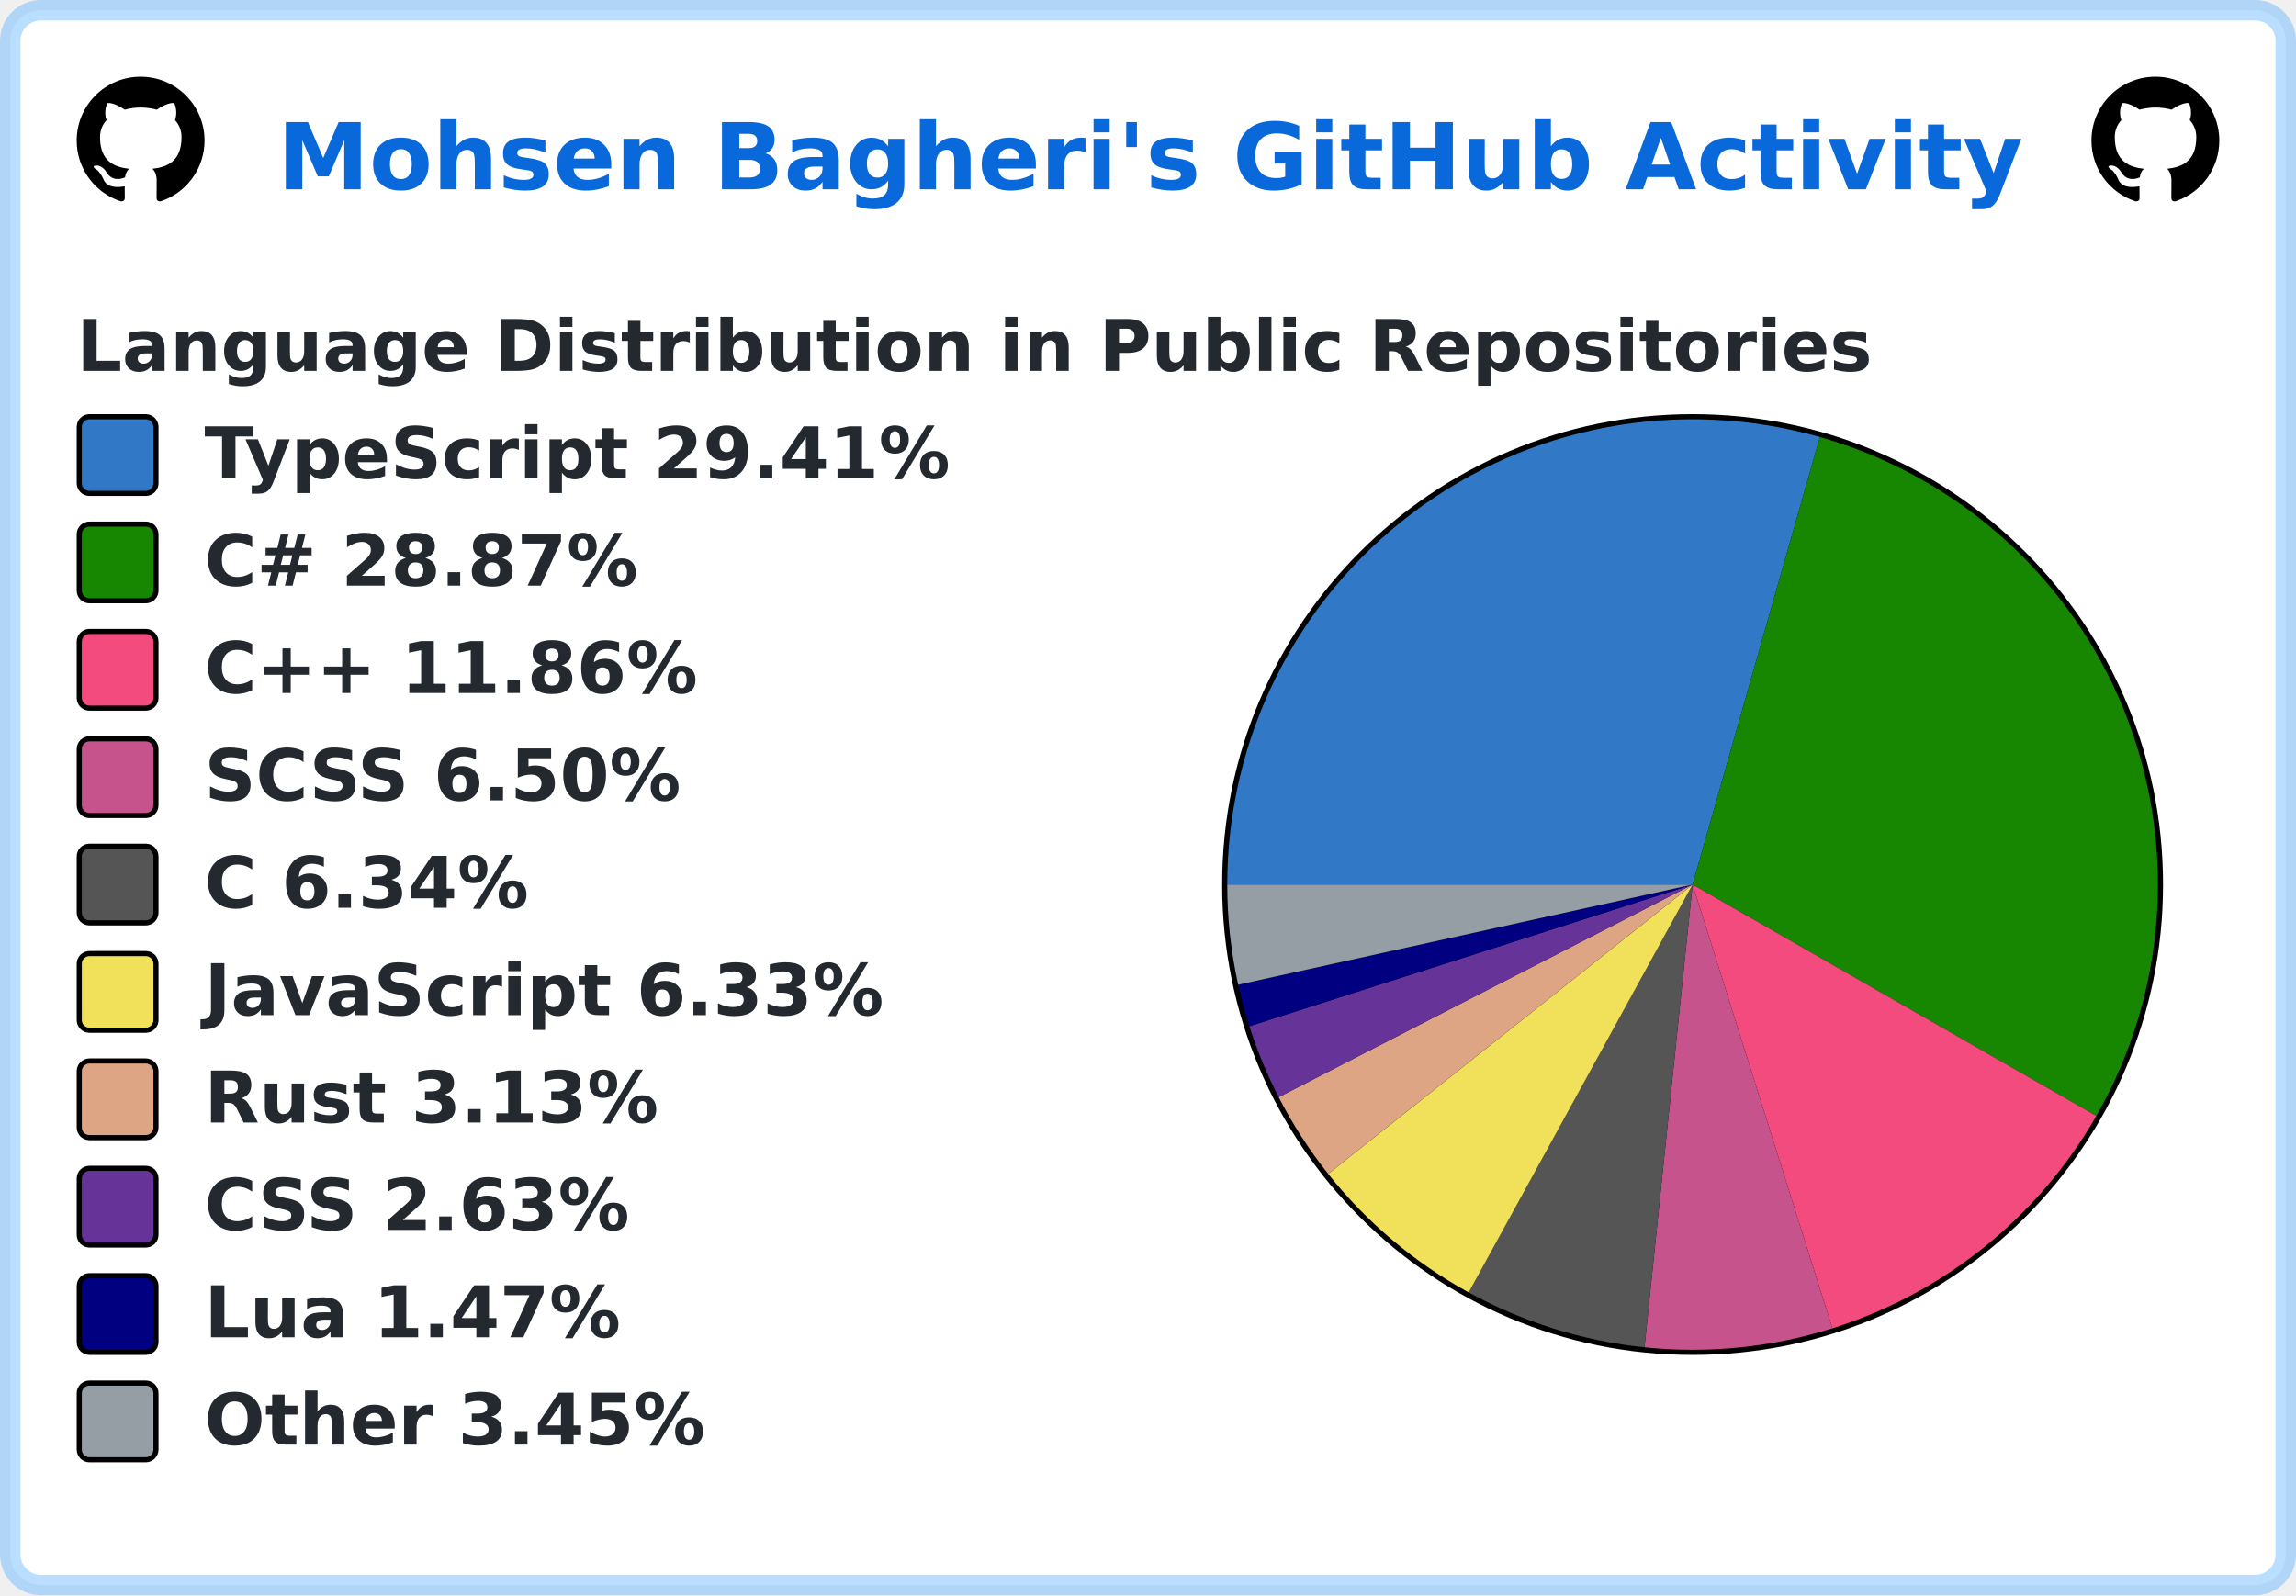
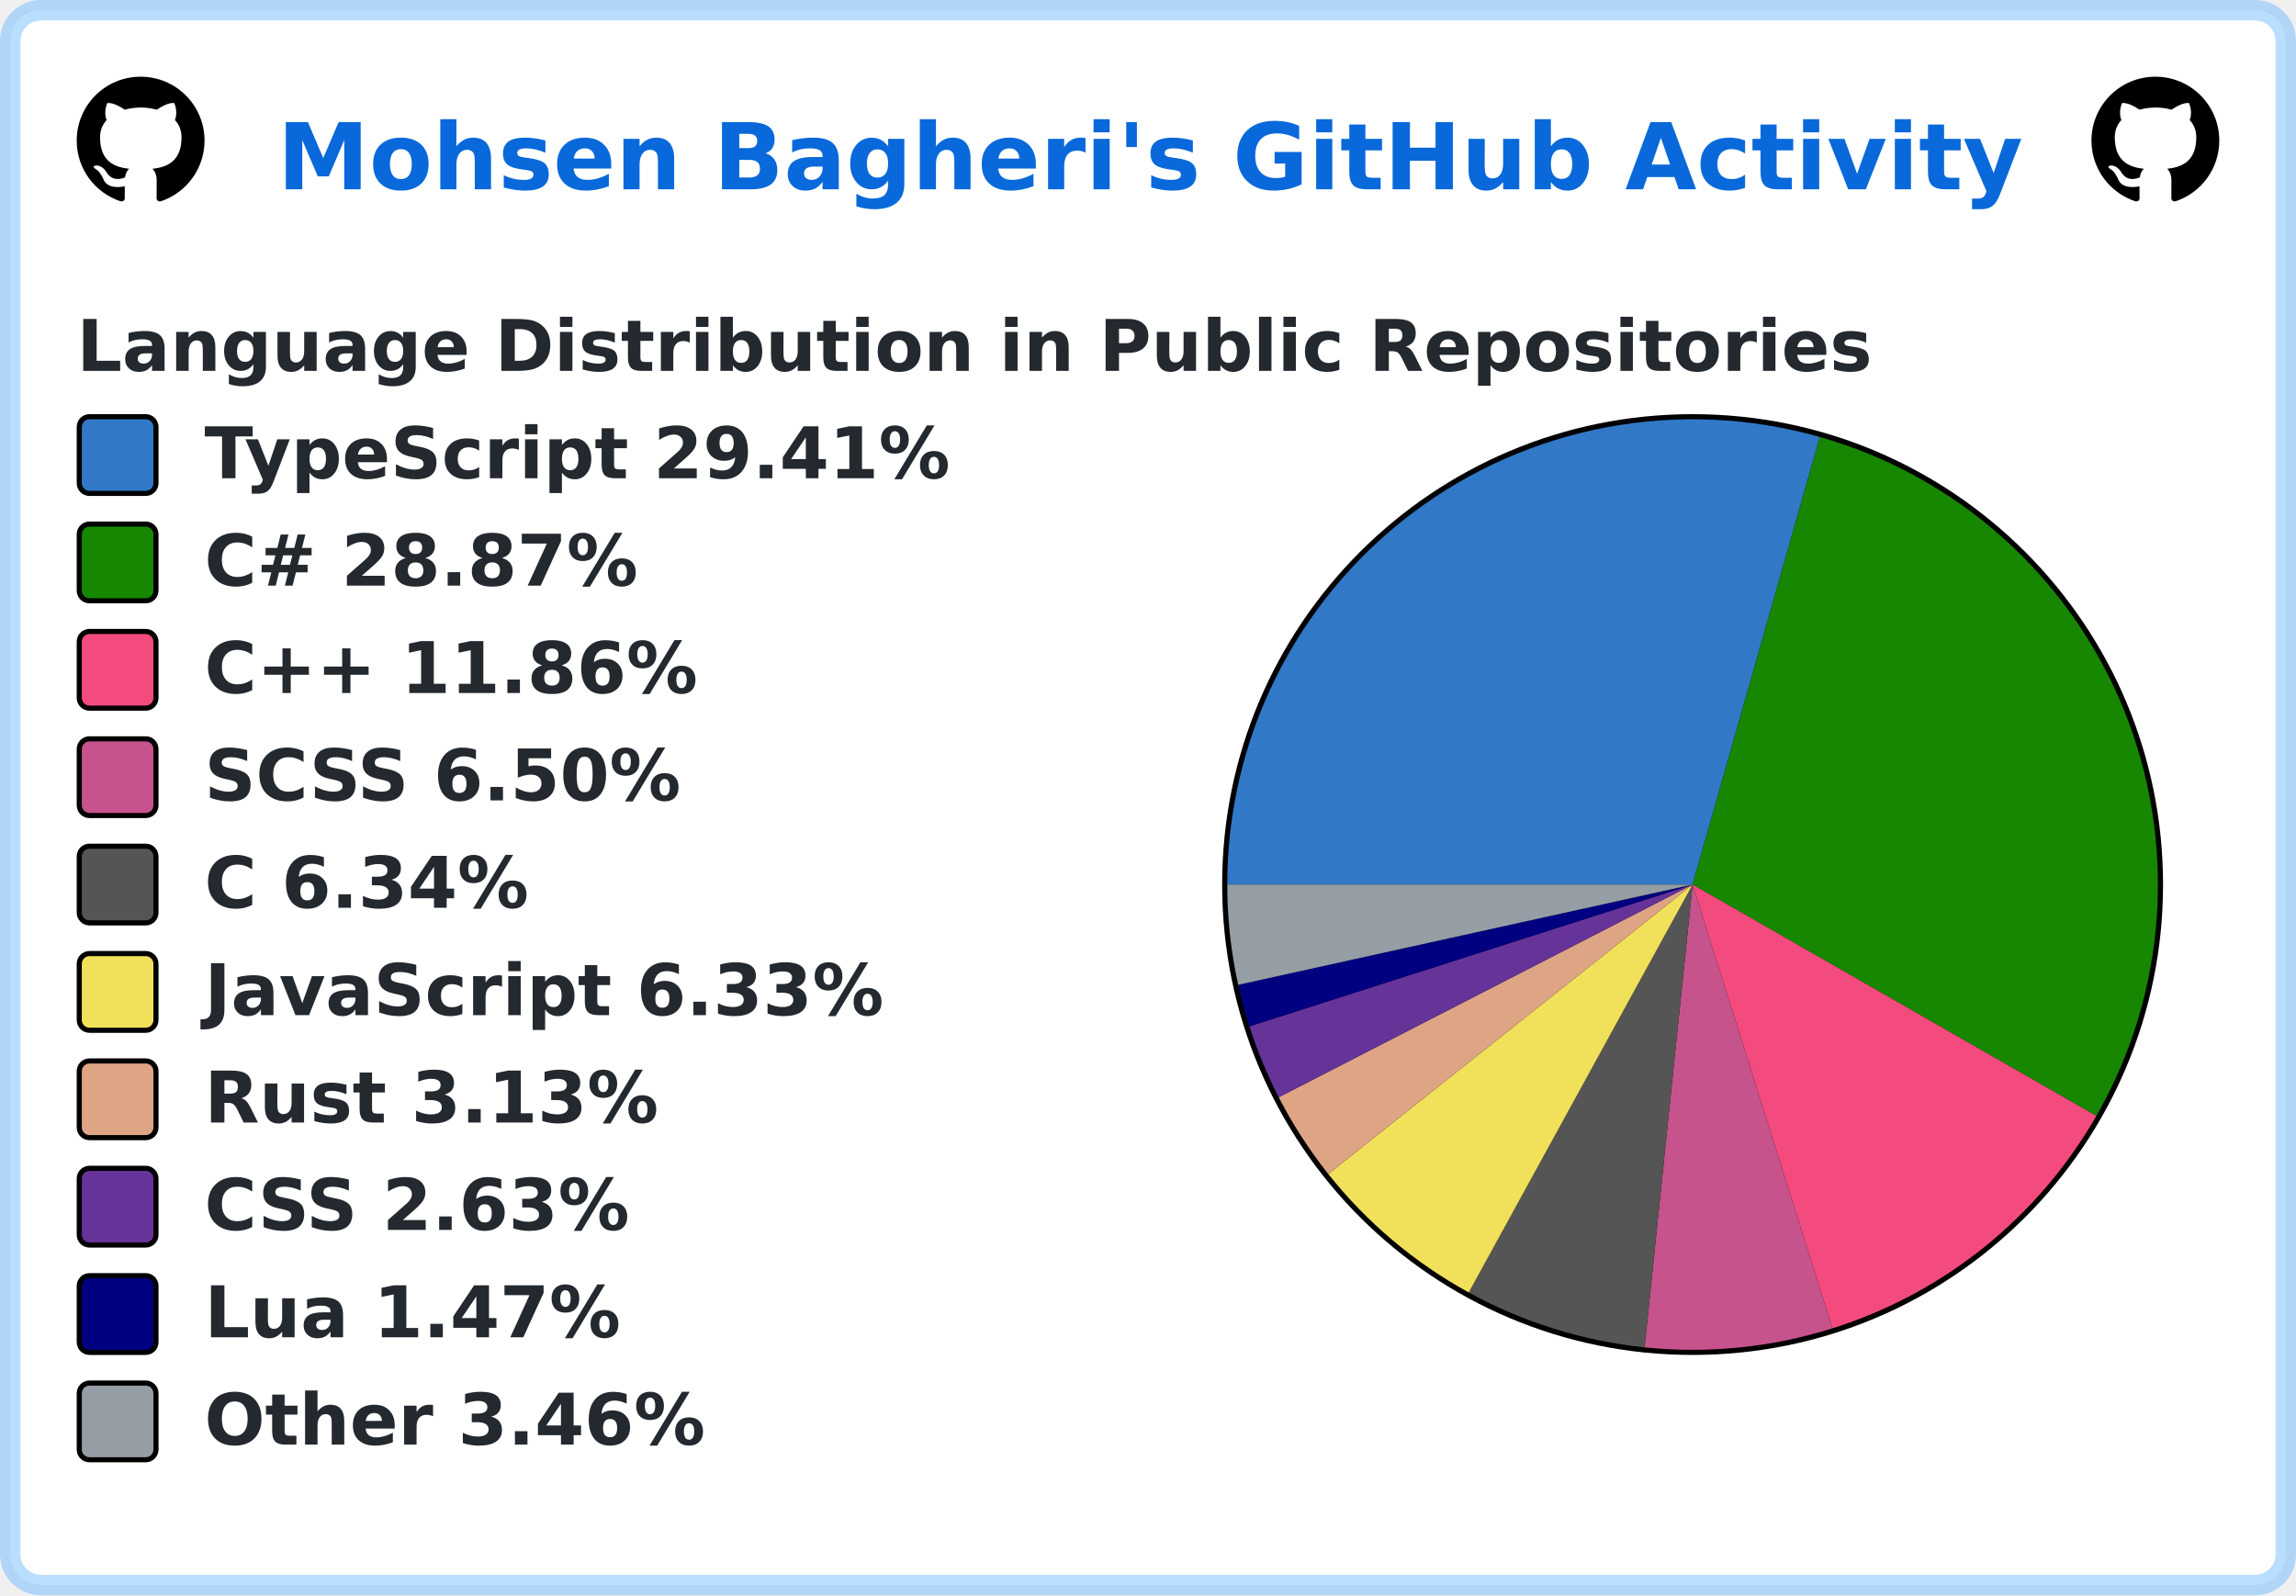
<svg xmlns="http://www.w3.org/2000/svg" width="449" height="312" viewBox="0 0 449 312" lang="en" xml:lang="en">
  <rect x="2" y="2" stroke-width="4" rx="6" width="445" height="308" stroke="rgba(84,174,255,0.4)" fill="#ffffff" />
  <g font-weight="600" font-size="110pt" font-family="Verdana,Geneva,DejaVu Sans,sans-serif" text-rendering="geometricPrecision">
    <text x="441" y="301" lengthAdjust="spacingAndGlyphs" textLength="2760" transform="scale(0.123)" fill="#0969da">Mohsen Bagheri's GitHub Activity</text>
    <svg x="15" y="15" width="25" height="25" viewBox="0 0 16 16">
      <path fill="#000000" fill-rule="evenodd" d="M8 0C3.58 0 0 3.58 0 8c0 3.54 2.29 6.53 5.47 7.59.4.07.55-.17.55-.38 0-.19-.01-.82-.01-1.49-2.01.37-2.53-.49-2.69-.94-.09-.23-.48-.94-.82-1.13-.28-.15-.68-.52-.01-.53.63-.01 1.08.58 1.23.82.72 1.21 1.87.87 2.33.66.07-.52.28-.87.51-1.07-1.78-.2-3.64-.89-3.64-3.95 0-.87.31-1.59.82-2.15-.08-.2-.36-1.02.08-2.12 0 0 .67-.21 2.2.82.64-.18 1.32-.27 2-.27.68 0 1.36.09 2 .27 1.53-1.04 2.2-.82 2.2-.82.44 1.1.16 1.92.08 2.12.51.56.82 1.27.82 2.15 0 3.07-1.87 3.75-3.65 3.95.29.25.54.73.54 1.48 0 1.07-.01 1.93-.01 2.2 0 .21.15.46.55.38A8.013 8.013 0 0016 8c0-4.42-3.58-8-8-8z" />
    </svg>
    <svg x="409" y="15" width="25" height="25" viewBox="0 0 16 16">
      <path fill="#000000" fill-rule="evenodd" d="M8 0C3.58 0 0 3.58 0 8c0 3.54 2.29 6.53 5.47 7.59.4.07.55-.17.55-.38 0-.19-.01-.82-.01-1.49-2.01.37-2.53-.49-2.69-.94-.09-.23-.48-.94-.82-1.13-.28-.15-.68-.52-.01-.53.63-.01 1.08.58 1.23.82.72 1.21 1.87.87 2.33.66.07-.52.28-.87.51-1.07-1.78-.2-3.64-.89-3.64-3.95 0-.87.31-1.59.82-2.15-.08-.2-.36-1.02.08-2.12 0 0 .67-.21 2.2.82.64-.18 1.32-.27 2-.27.68 0 1.36.09 2 .27 1.53-1.04 2.2-.82 2.2-.82.44 1.1.16 1.92.08 2.12.51.56.82 1.27.82 2.15 0 3.07-1.87 3.75-3.65 3.95.29.25.54.73.54 1.48 0 1.07-.01 1.93-.01 2.2 0 .21.15.46.55.38A8.013 8.013 0 0016 8c0-4.42-3.58-8-8-8z" />
    </svg>
    <g transform="translate(0, 60)" fill="#24292f">
      <g transform="translate(15, 0)">
        <g transform="scale(0.095)">
          <text x="0" y="132" textLength="3652" lengthAdjust="spacingAndGlyphs">Language Distribution in Public Repositories</text>
        </g>
      </g>
      <g transform="translate(239, 21)">
        <circle cx="92" cy="92" r="92" fill="#000000" />
      </g>
      <g transform="translate(240, 22)">
-         <path fill-rule="evenodd" fill="#3178c6" d="M 0.0,91 A 91 91 0 0 1 115.89 3.47 L 91,91 Z" />
-         <path fill-rule="evenodd" fill="#178600" d="M 115.89,3.47 A 91 91 0 0 1 169.952 136.25 L 91,91 Z" />
-         <path fill-rule="evenodd" fill="#f34b7d" d="M 169.952,136.25 A 91 91 0 0 1 118.341 177.796 L 91,91 Z" />
-         <path fill-rule="evenodd" fill="#c6538c" d="M 118.341,177.796 A 91 91 0 0 1 81.594 181.513 L 91,91 Z" />
-         <path fill-rule="evenodd" fill="#555555" d="M 81.594,181.513 A 91 91 0 0 1 47.216 170.775 L 91,91 Z" />
-         <path fill-rule="evenodd" fill="#f1e05a" d="M 47.216,170.775 A 91 91 0 0 1 19.74 147.595 L 91,91 Z" />
-         <path fill-rule="evenodd" fill="#dea584" d="M 19.74,147.595 A 91 91 0 0 1 10.056 132.583 L 91,91 Z" />
-         <path fill-rule="evenodd" fill="#663399" d="M 10.056,132.583 A 91 91 0 0 1 4.324 118.718 L 91,91 Z" />
-         <path fill-rule="evenodd" fill="#000080" d="M 4.324,118.718 A 91 91 0 0 1 2.135 110.595 L 91,91 Z" />
-         <path fill-rule="evenodd" fill="#959da5" d="M 2.135,110.595 A 91 91 0 0 1 0.0 91 L 91,91 Z" />
+         <path fill-rule="evenodd" fill="#3178c6" d="M 0.0,91 A 91 91 0 0 1 115.885 3.469 L 91,91 Z" />
+         <path fill-rule="evenodd" fill="#178600" d="M 115.885,3.469 A 91 91 0 0 1 169.957 136.242 L 91,91 Z" />
+         <path fill-rule="evenodd" fill="#f34b7d" d="M 169.957,136.242 A 91 91 0 0 1 118.352 177.792 L 91,91 Z" />
+         <path fill-rule="evenodd" fill="#c6538c" d="M 118.352,177.792 A 91 91 0 0 1 81.607 181.514 L 91,91 Z" />
+         <path fill-rule="evenodd" fill="#555555" d="M 81.607,181.514 A 91 91 0 0 1 47.229 170.781 L 91,91 Z" />
+         <path fill-rule="evenodd" fill="#f1e05a" d="M 47.229,170.781 A 91 91 0 0 1 19.749 147.606 L 91,91 Z" />
+         <path fill-rule="evenodd" fill="#dea584" d="M 19.749,147.606 A 91 91 0 0 1 10.064 132.597 L 91,91 Z" />
+         <path fill-rule="evenodd" fill="#663399" d="M 10.064,132.597 A 91 91 0 0 1 4.329 118.734 L 91,91 Z" />
+         <path fill-rule="evenodd" fill="#000080" d="M 4.329,118.734 A 91 91 0 0 1 2.138 110.611 L 91,91 Z" />
+         <path fill-rule="evenodd" fill="#959da5" d="M 2.138,110.611 A 91 91 0 0 1 0.0 91 L 91,91 Z" />
      </g>
      <g transform="translate(15, 21)">
        <rect x="0.5" y="0.5" rx="2" width="15" height="15" fill="#3178c6" stroke-width="1" stroke="#000000" />
        <text transform="scale(0.095)" x="263" y="132" textLength="1568" lengthAdjust="spacingAndGlyphs">TypeScript 29.41%</text>
      </g>
      <g transform="translate(15, 42)">
        <rect x="0.5" y="0.5" rx="2" width="15" height="15" fill="#178600" stroke-width="1" stroke="#000000" />
        <text transform="scale(0.095)" x="263" y="132" textLength="936" lengthAdjust="spacingAndGlyphs">C# 28.87%</text>
      </g>
      <g transform="translate(15, 63)">
        <rect x="0.5" y="0.5" rx="2" width="15" height="15" fill="#f34b7d" stroke-width="1" stroke="#000000" />
        <text transform="scale(0.095)" x="263" y="132" textLength="1074" lengthAdjust="spacingAndGlyphs">C++ 11.86%</text>
      </g>
      <g transform="translate(15, 84)">
        <rect x="0.5" y="0.5" rx="2" width="15" height="15" fill="#c6538c" stroke-width="1" stroke="#000000" />
        <text transform="scale(0.095)" x="263" y="132" textLength="1008" lengthAdjust="spacingAndGlyphs">SCSS 6.50%</text>
      </g>
      <g transform="translate(15, 105)">
        <rect x="0.5" y="0.5" rx="2" width="15" height="15" fill="#555555" stroke-width="1" stroke="#000000" />
        <text transform="scale(0.095)" x="263" y="132" textLength="693" lengthAdjust="spacingAndGlyphs">C 6.34%</text>
      </g>
      <g transform="translate(15, 126)">
        <rect x="0.5" y="0.5" rx="2" width="15" height="15" fill="#f1e05a" stroke-width="1" stroke="#000000" />
        <text transform="scale(0.095)" x="263" y="132" textLength="1412" lengthAdjust="spacingAndGlyphs">JavaScript 6.33%</text>
      </g>
      <g transform="translate(15, 147)">
        <rect x="0.5" y="0.5" rx="2" width="15" height="15" fill="#dea584" stroke-width="1" stroke="#000000" />
        <text transform="scale(0.095)" x="263" y="132" textLength="946" lengthAdjust="spacingAndGlyphs">Rust 3.13%</text>
      </g>
      <g transform="translate(15, 168)">
        <rect x="0.5" y="0.5" rx="2" width="15" height="15" fill="#663399" stroke-width="1" stroke="#000000" />
        <text transform="scale(0.095)" x="263" y="132" textLength="903" lengthAdjust="spacingAndGlyphs">CSS 2.63%</text>
      </g>
      <g transform="translate(15, 189)">
        <rect x="0.5" y="0.5" rx="2" width="15" height="15" fill="#000080" stroke-width="1" stroke="#000000" />
        <text transform="scale(0.095)" x="263" y="132" textLength="874" lengthAdjust="spacingAndGlyphs">Lua 1.47%</text>
      </g>
      <g transform="translate(15, 210)">
        <rect x="0.5" y="0.5" rx="2" width="15" height="15" fill="#959da5" stroke-width="1" stroke="#000000" />
-         <text transform="scale(0.095)" x="263" y="132" textLength="1047" lengthAdjust="spacingAndGlyphs">Other 3.45%</text>
+         <text transform="scale(0.095)" x="263" y="132" textLength="1047" lengthAdjust="spacingAndGlyphs">Other 3.46%</text>
      </g>
    </g>
  </g>
</svg>
